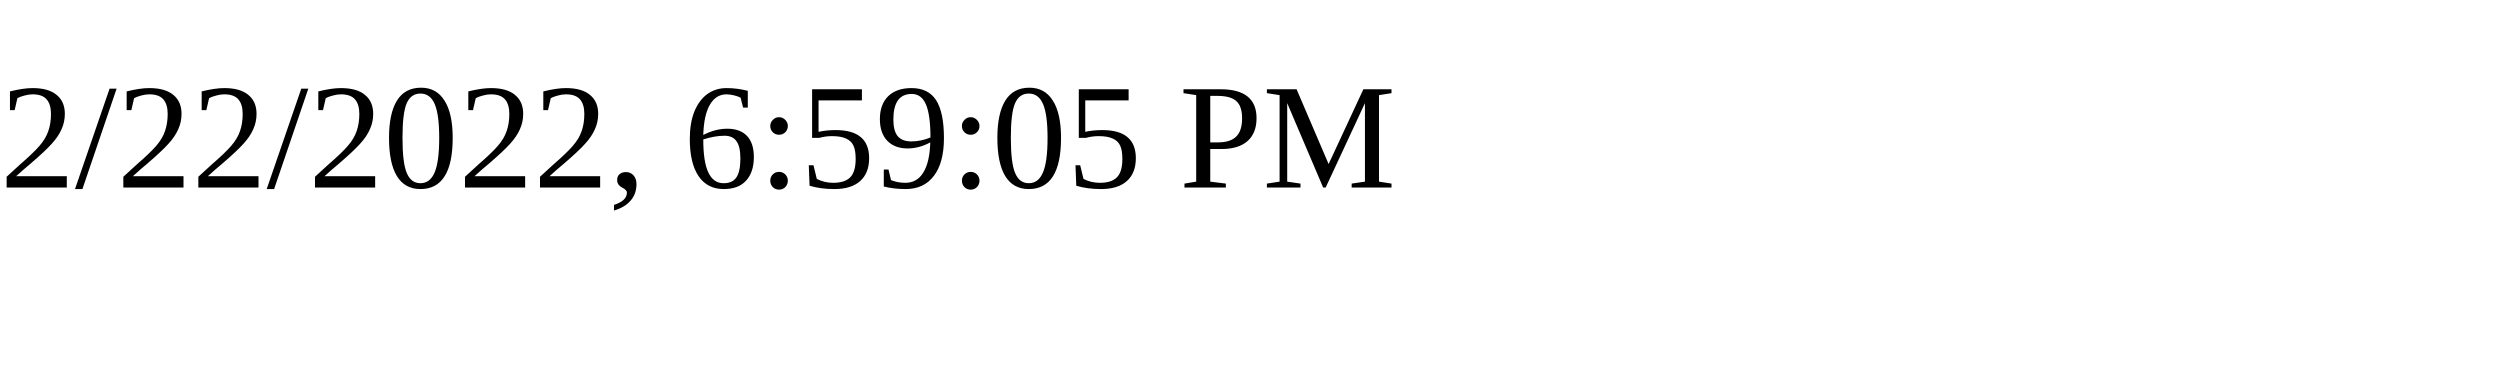
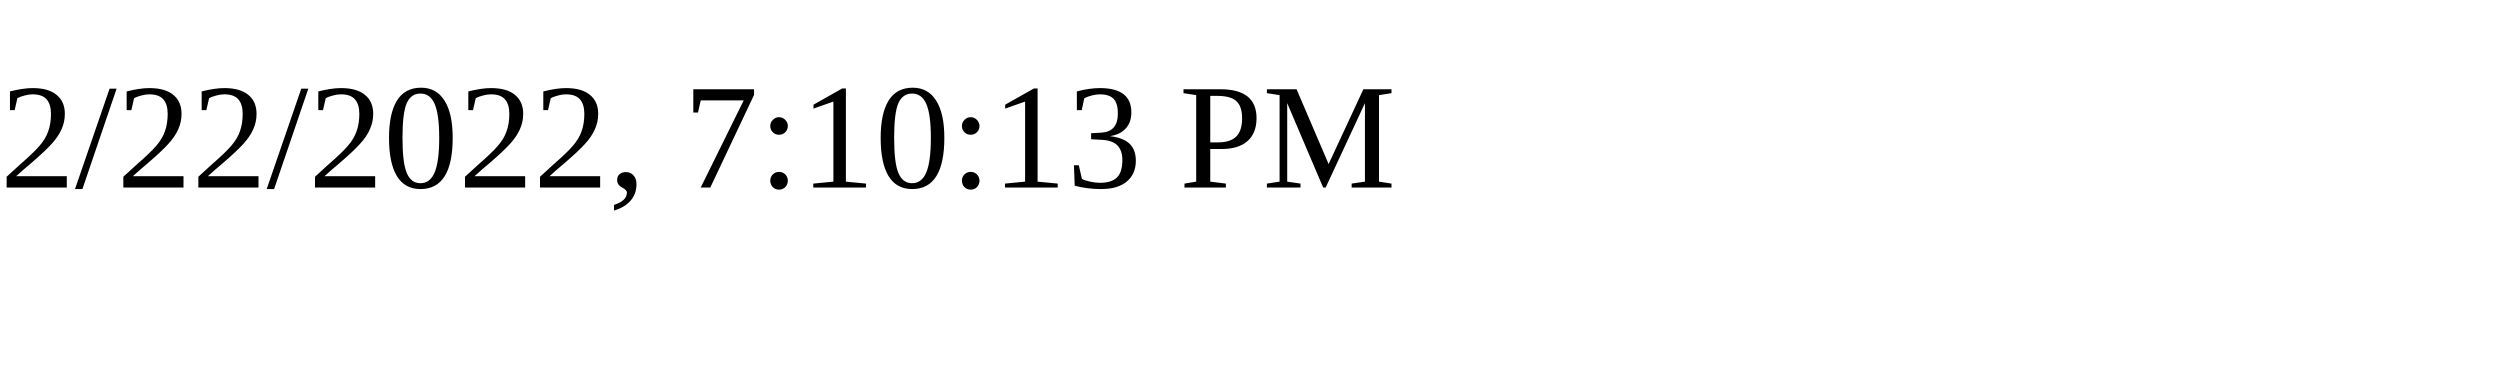
<svg xmlns="http://www.w3.org/2000/svg" height="30" width="200">
-   <text x="0" y="15">2/22/2022, 6:59:05 PM</text>
+   <text x="0" y="15">2/22/2022, 7:10:13 PM</text>
</svg>
